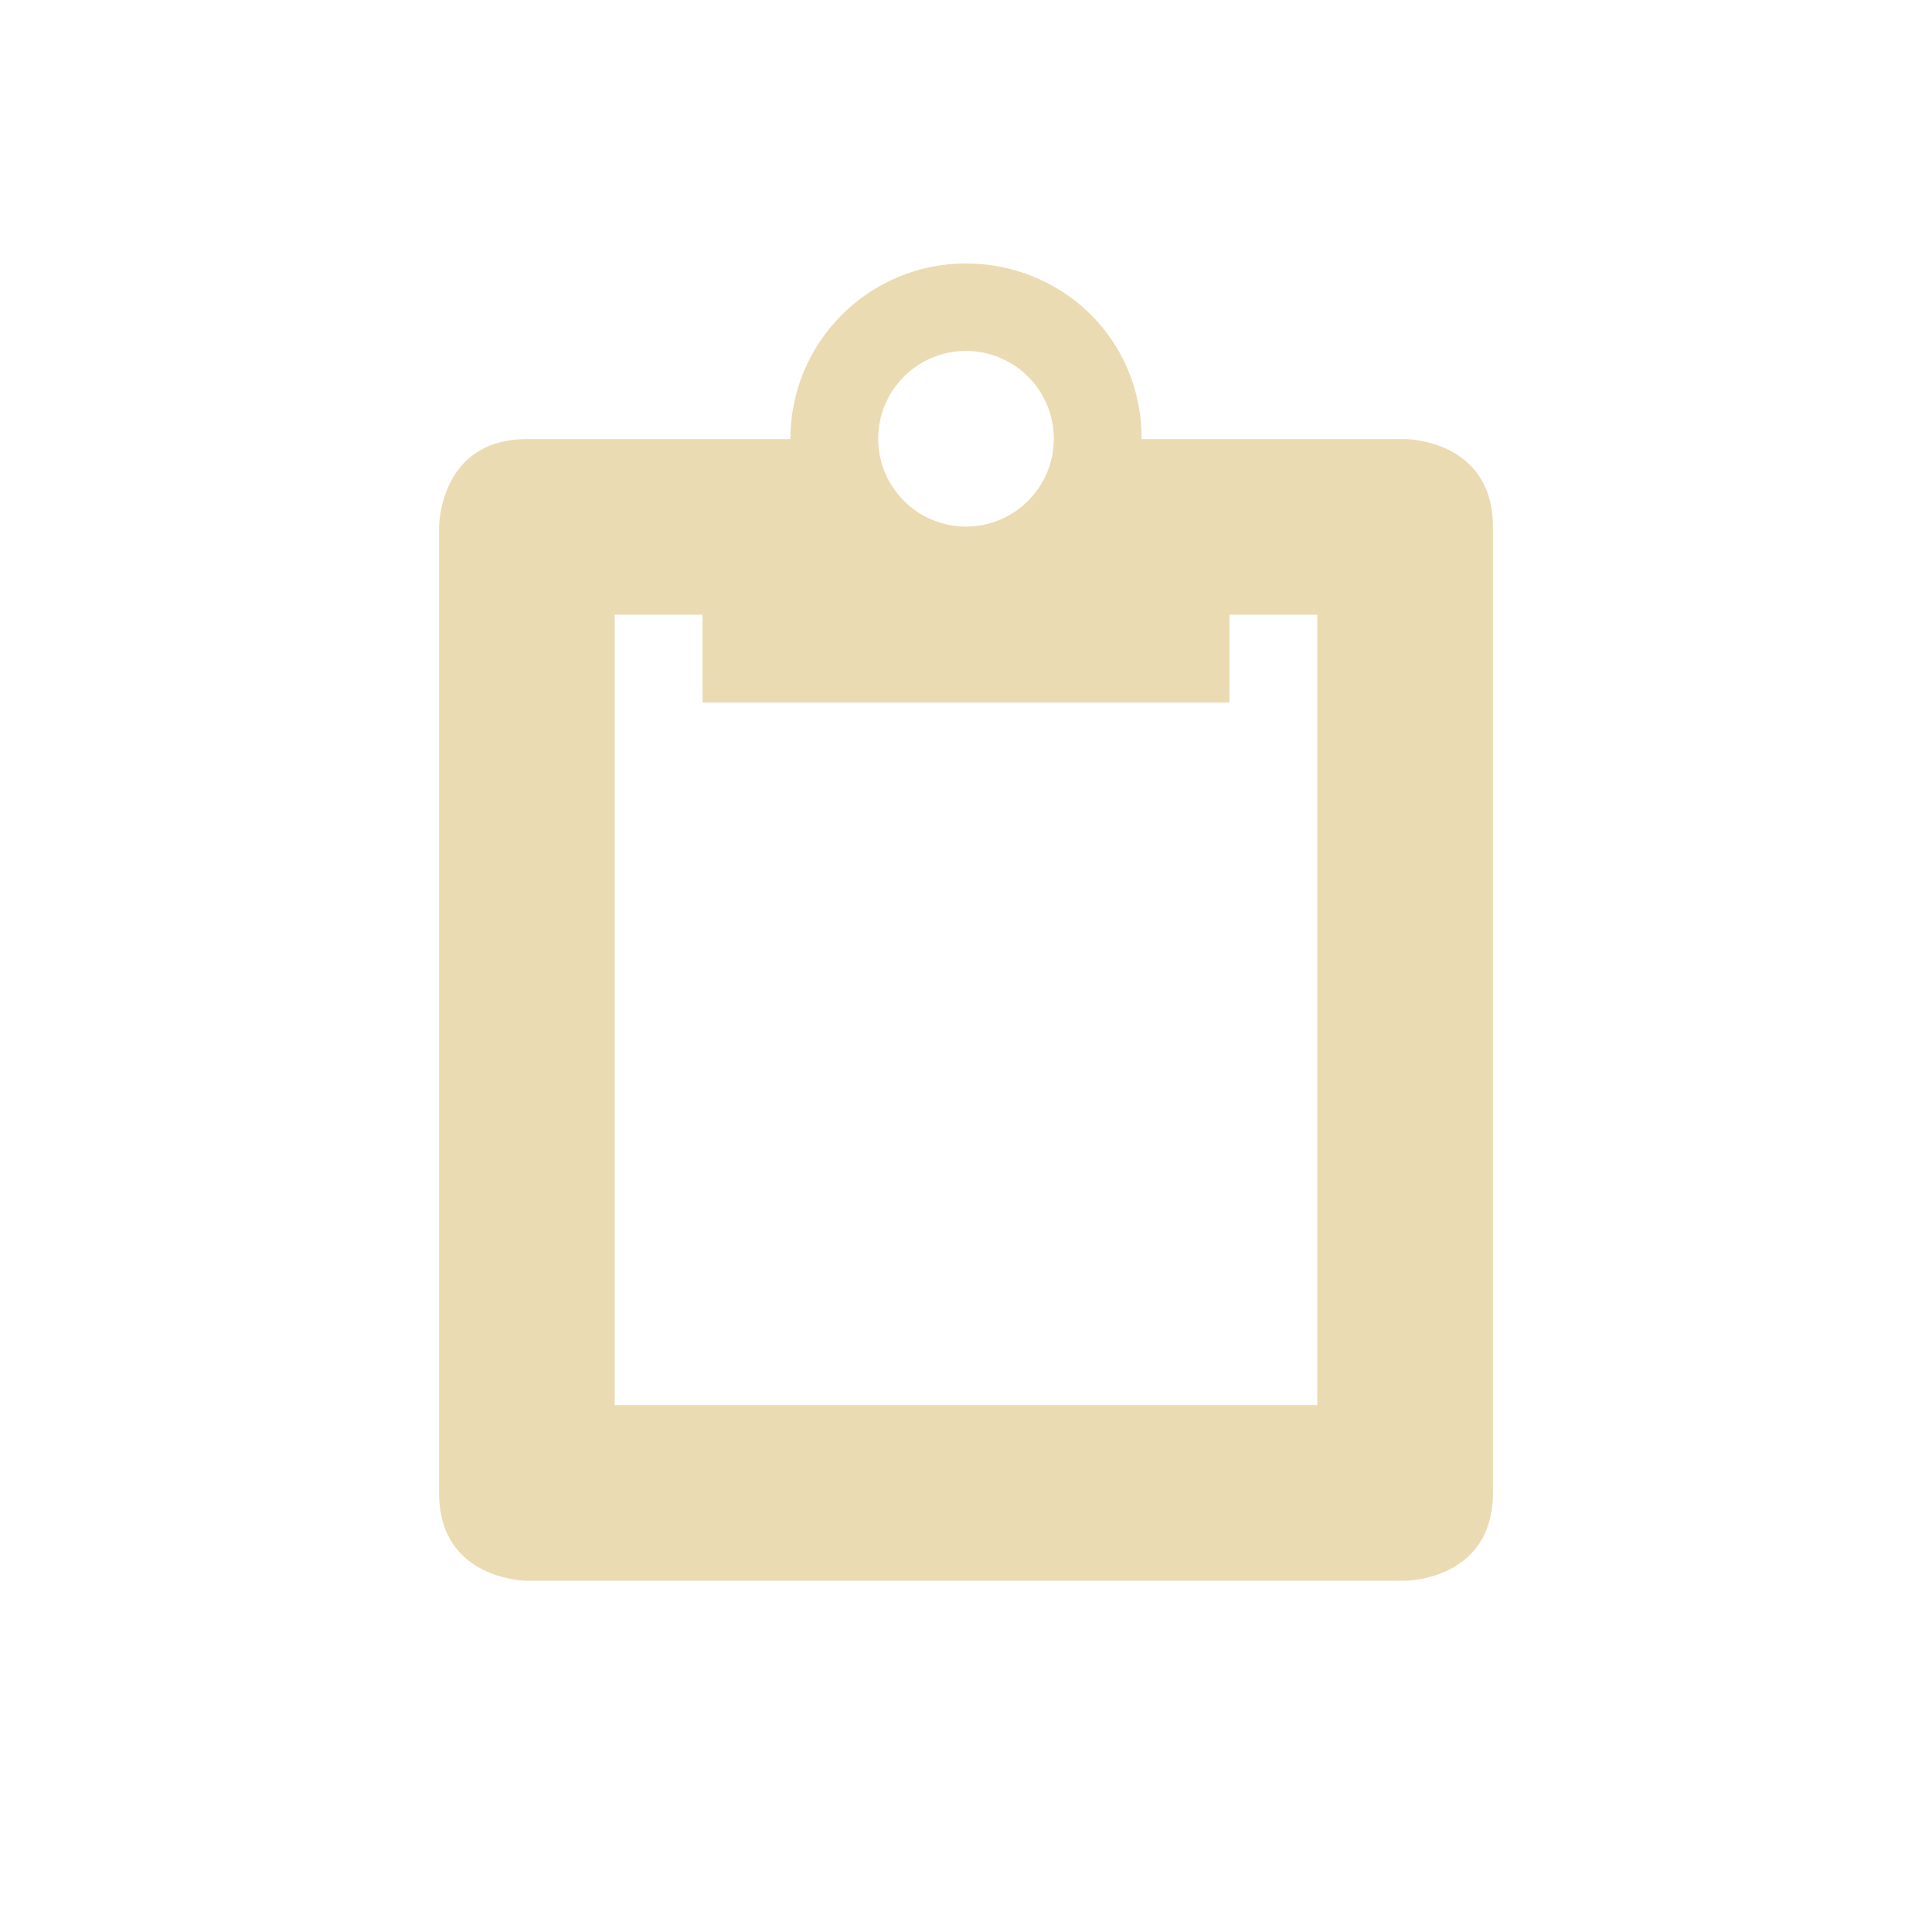
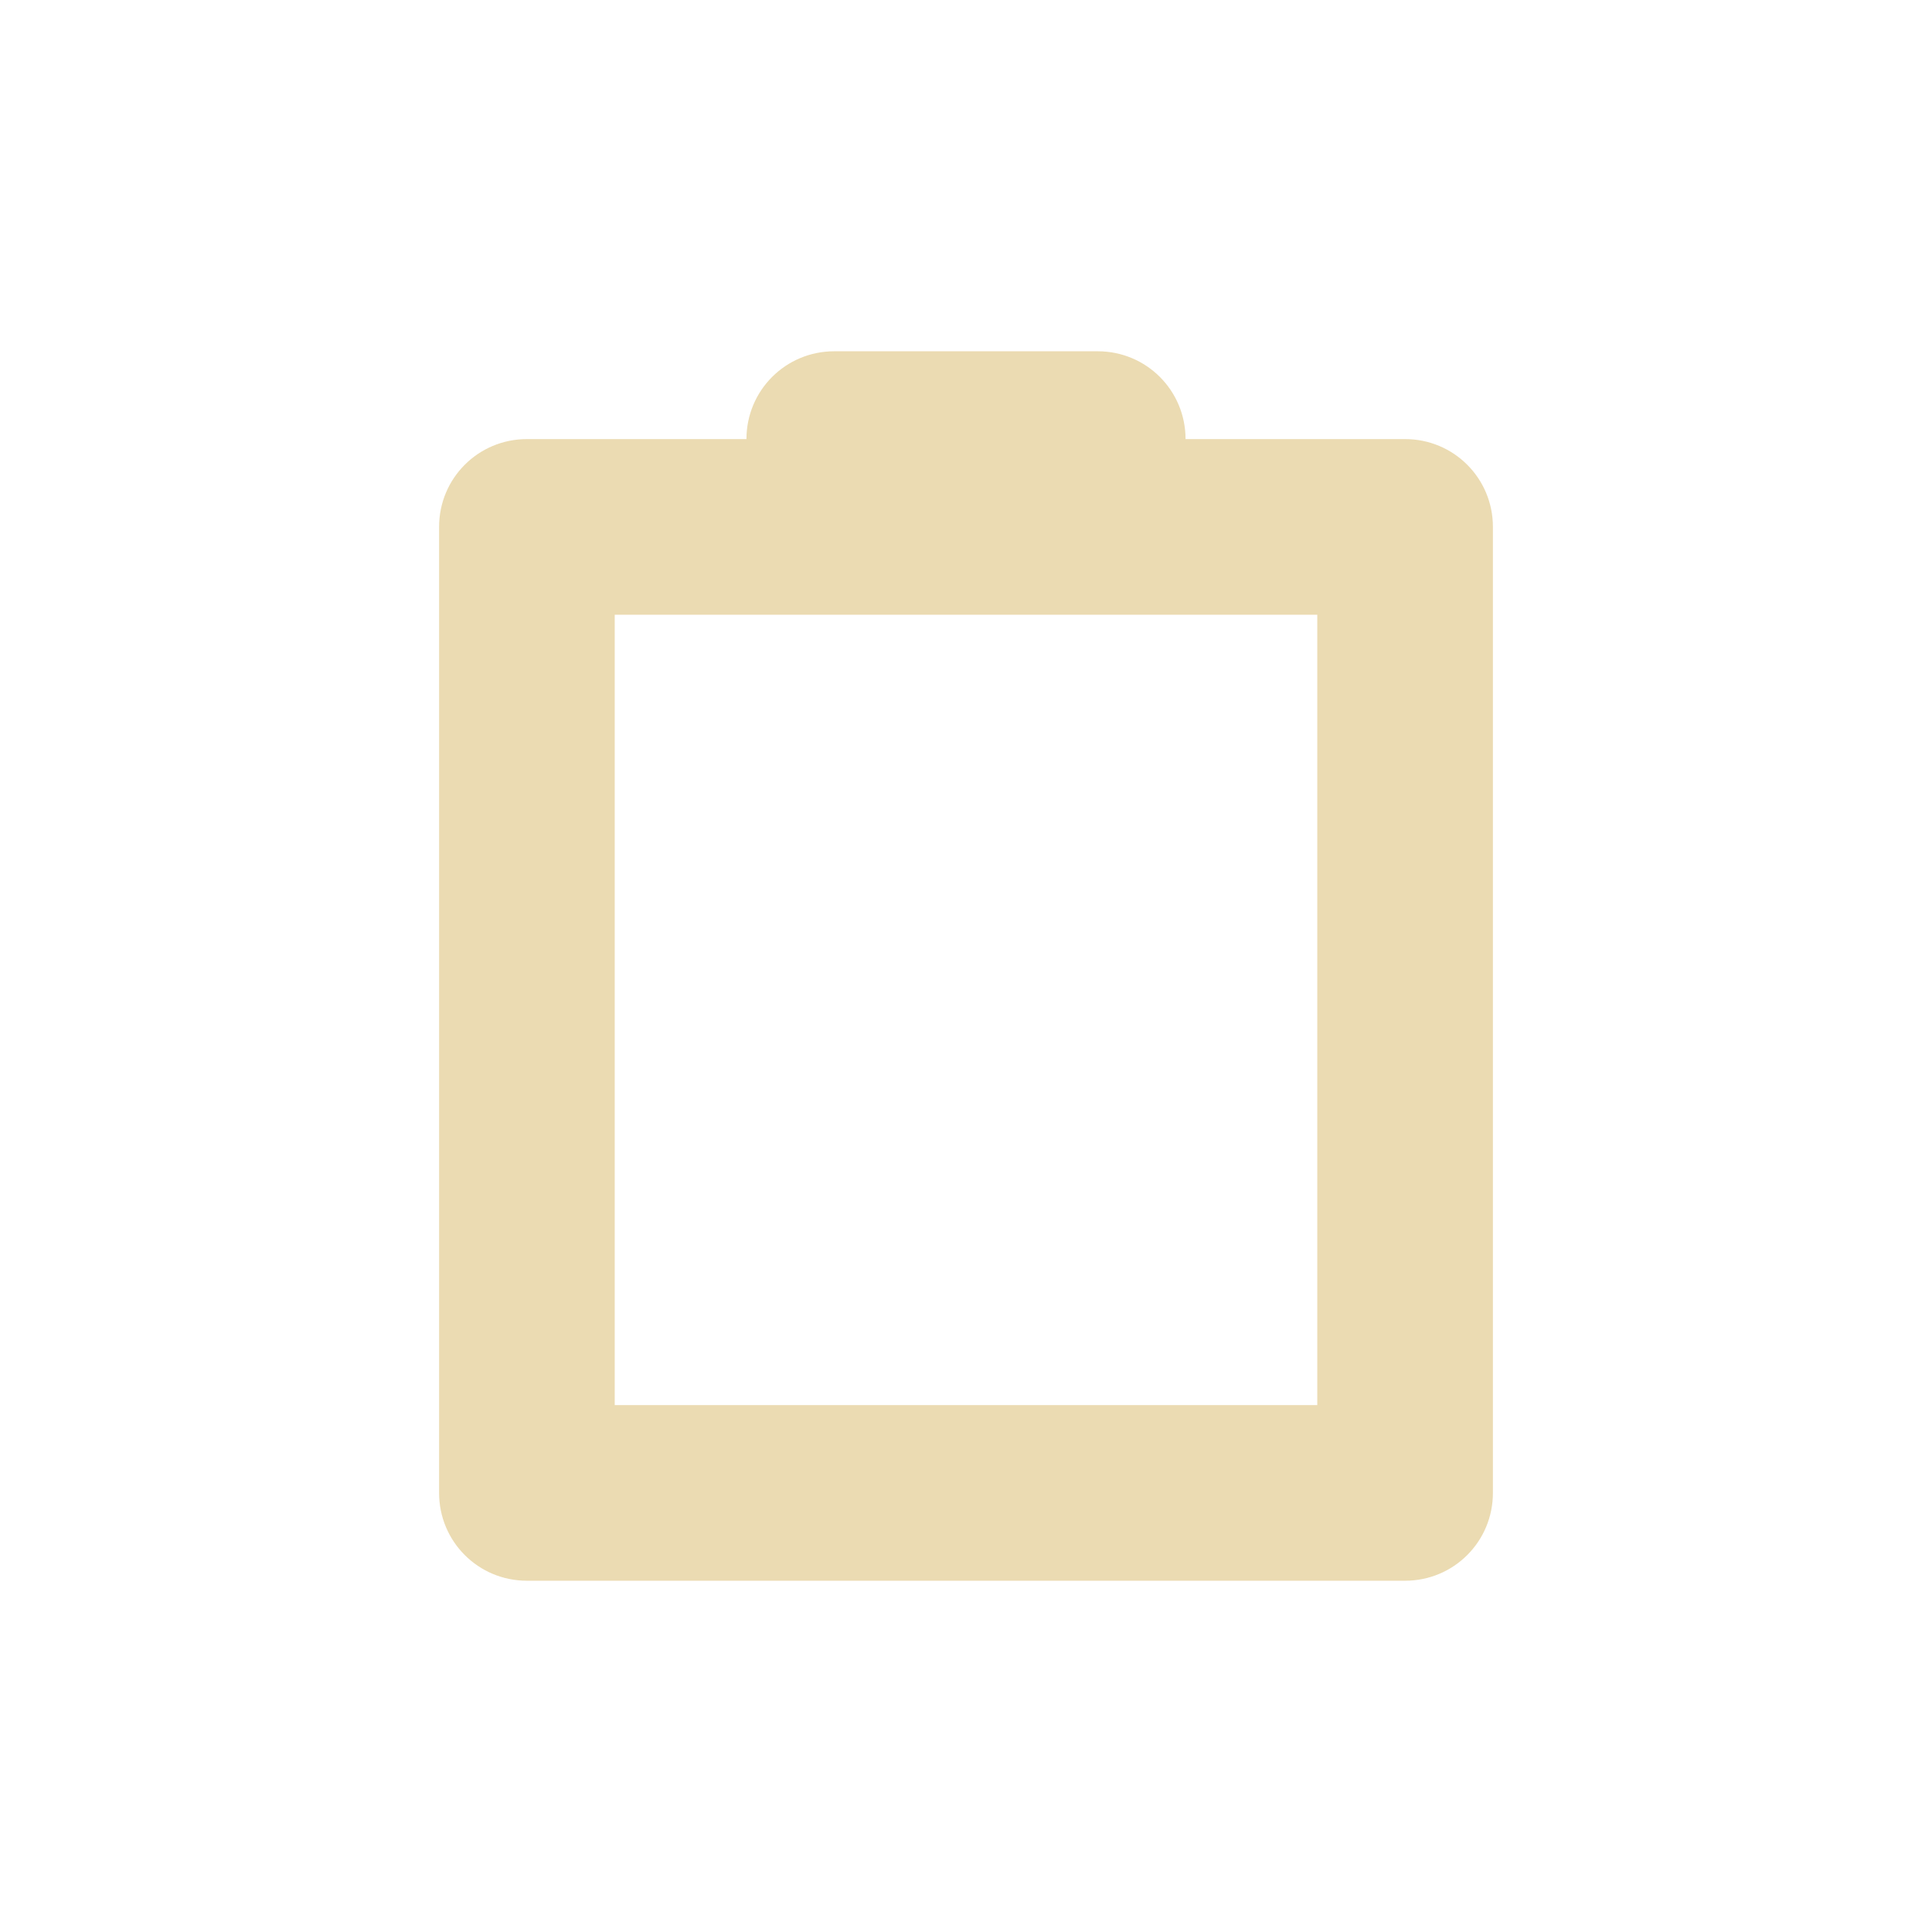
- <svg xmlns="http://www.w3.org/2000/svg" width="22" height="22" version="1.1" viewBox="0 0 22 22">
+ <svg xmlns="http://www.w3.org/2000/svg" width="22" height="22" version="1.1">
  <defs>
    <style type="text/css">.ColorScheme-Text { color:#ebdbb2; } .ColorScheme-Highlight { color:#458588; }</style>
  </defs>
-   <path class="ColorScheme-Text" d="m11 3c-1.105 0-2 0.895-2 2h-3c-1 0-1 1-1 1v11c0 1 1 1 1 1h10s1-1e-6 1-1v-11c0-1-1-1-1-1h-3c0-1.163-0.927-2-2-2zm0 0.996c0.552 0 1 0.448 1 1s-0.448 1-1 1c-0.552 0-1-0.448-1-1s0.448-1 1-1zm-4 3.004h1v1h6v-1h1v9h-8z" fill="currentColor" />
+   <path class="ColorScheme-Text" d="m9.5 4c-0.554 0-1 0.446-1 1h-2.5c-0.554 0-1 0.446-1 1v11c0 0.554 0.446 1 1 1h10c0.554 0 1-0.446 1-1v-11c0-0.554-0.446-1-1-1h-2.5c0-0.554-0.446-1-1-1zm-2.5 3h8v9h-8z" fill="currentColor" />
</svg>
